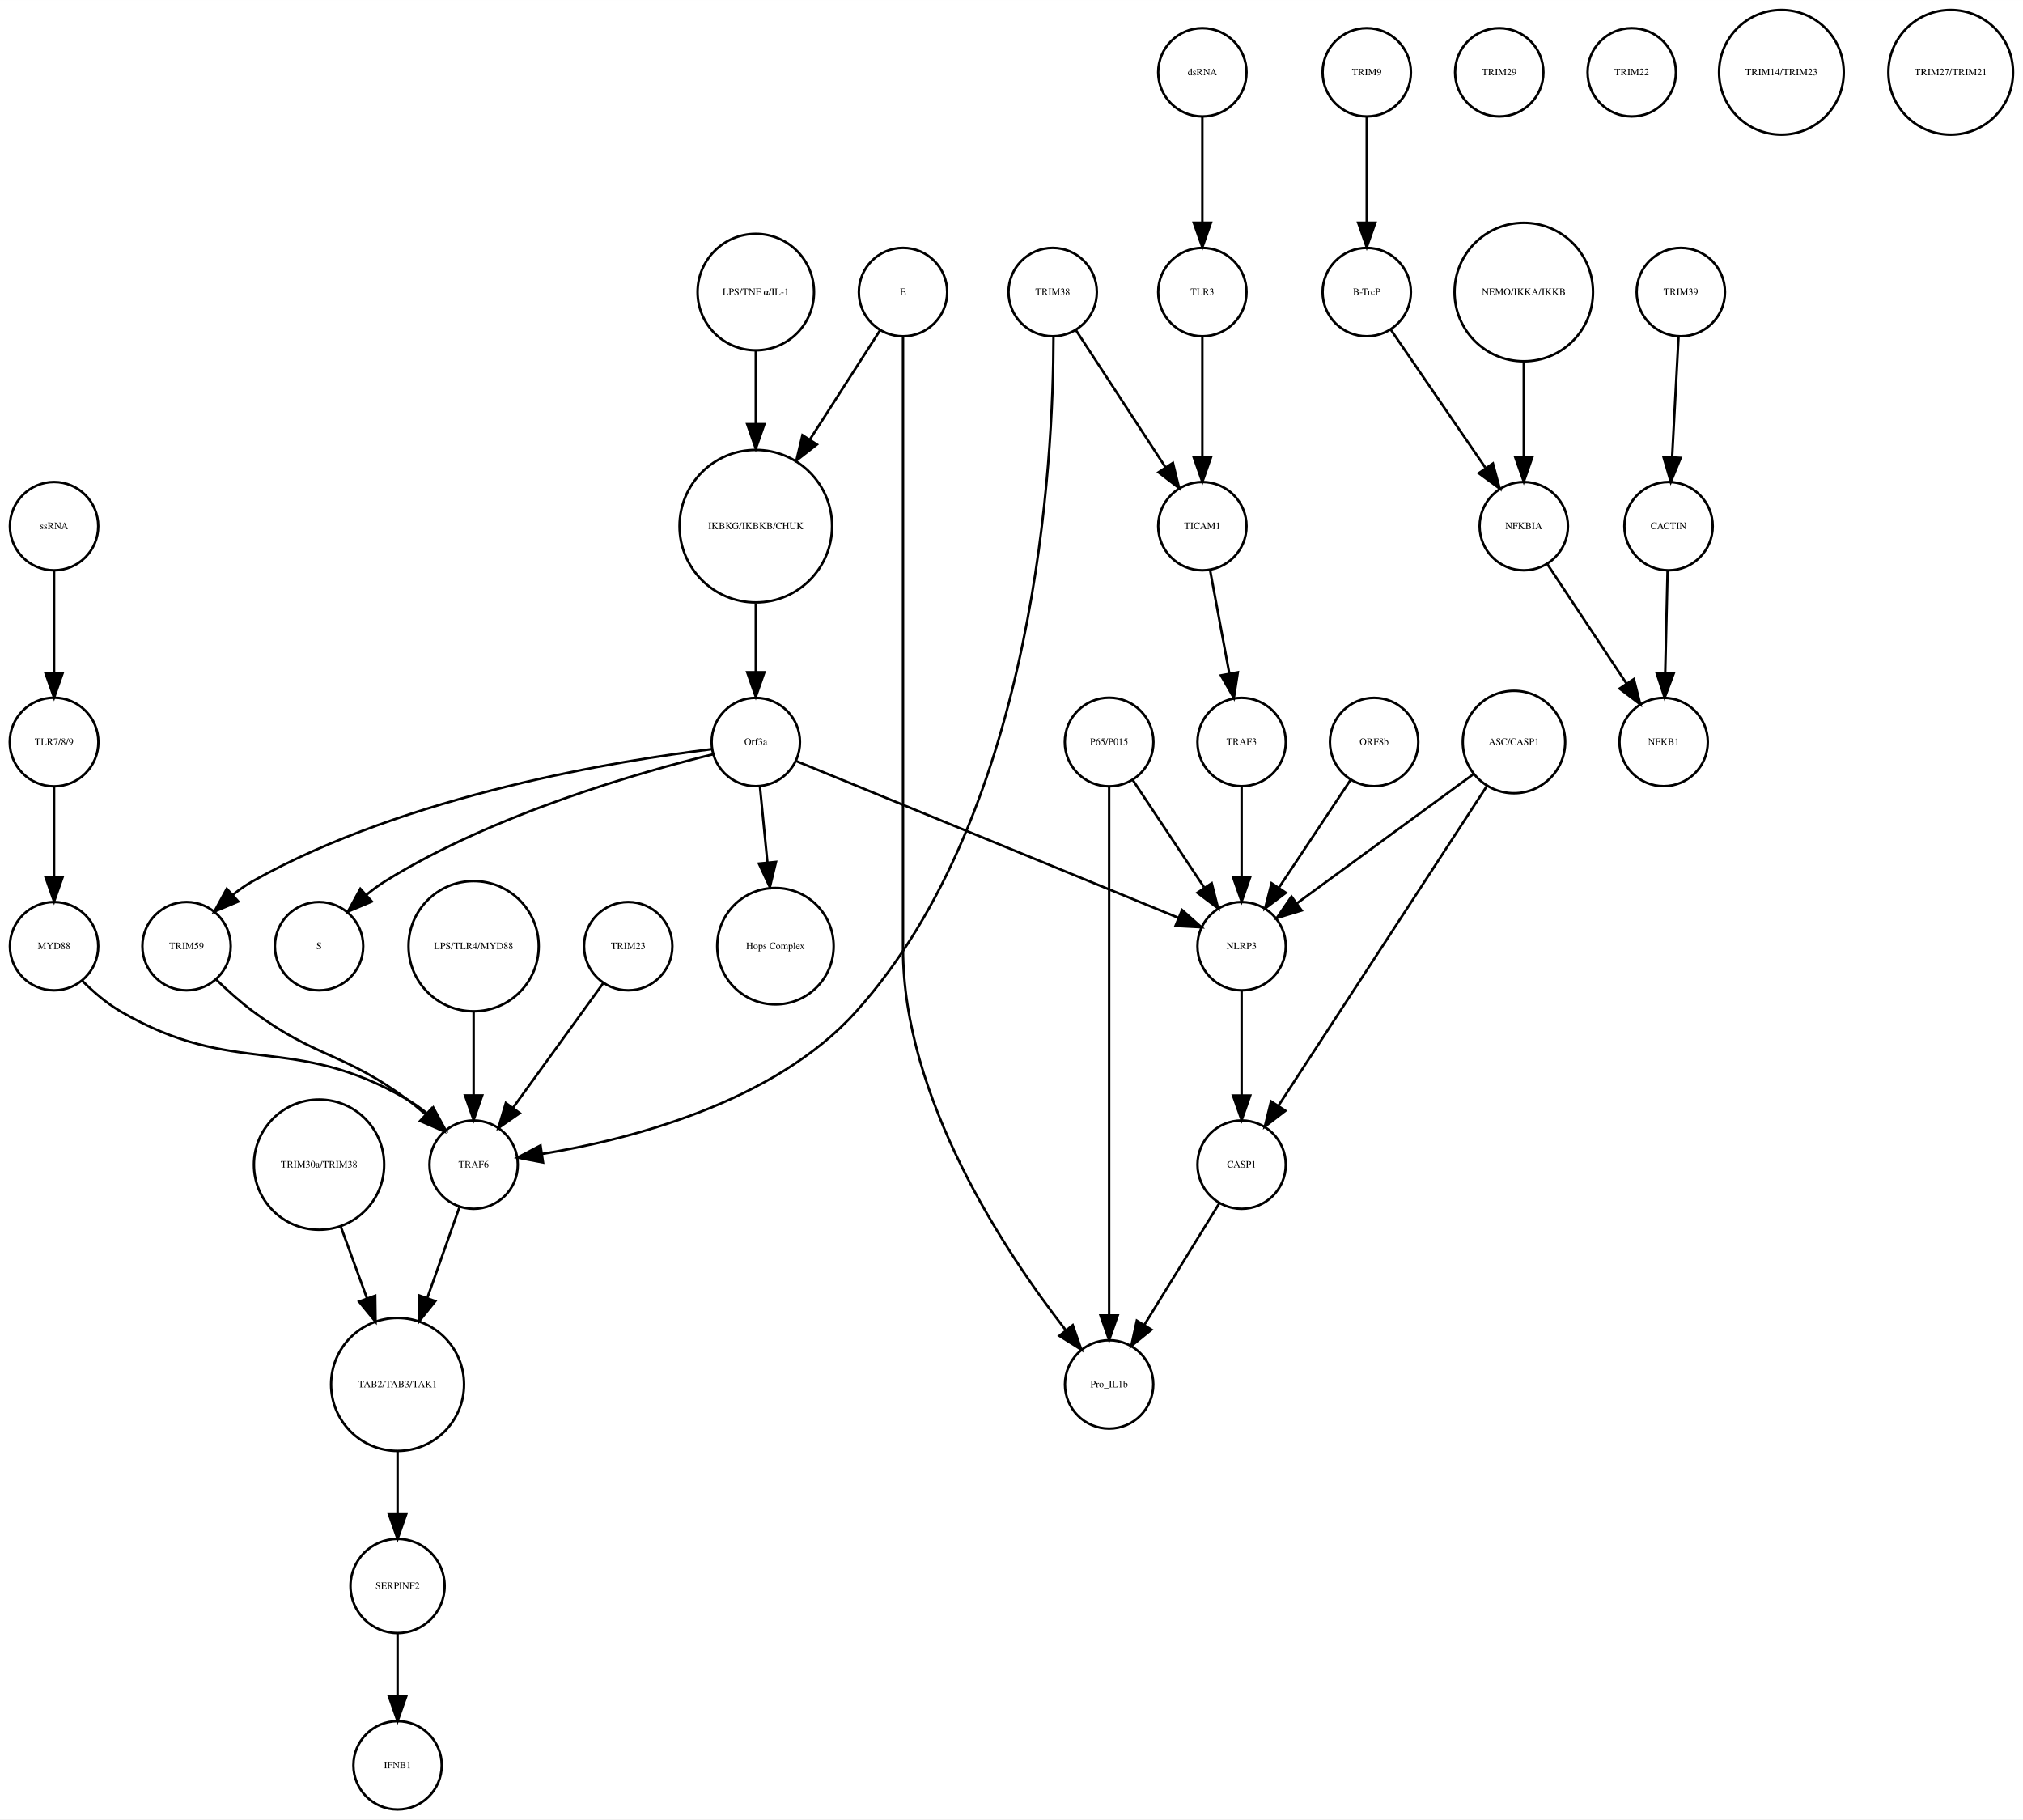
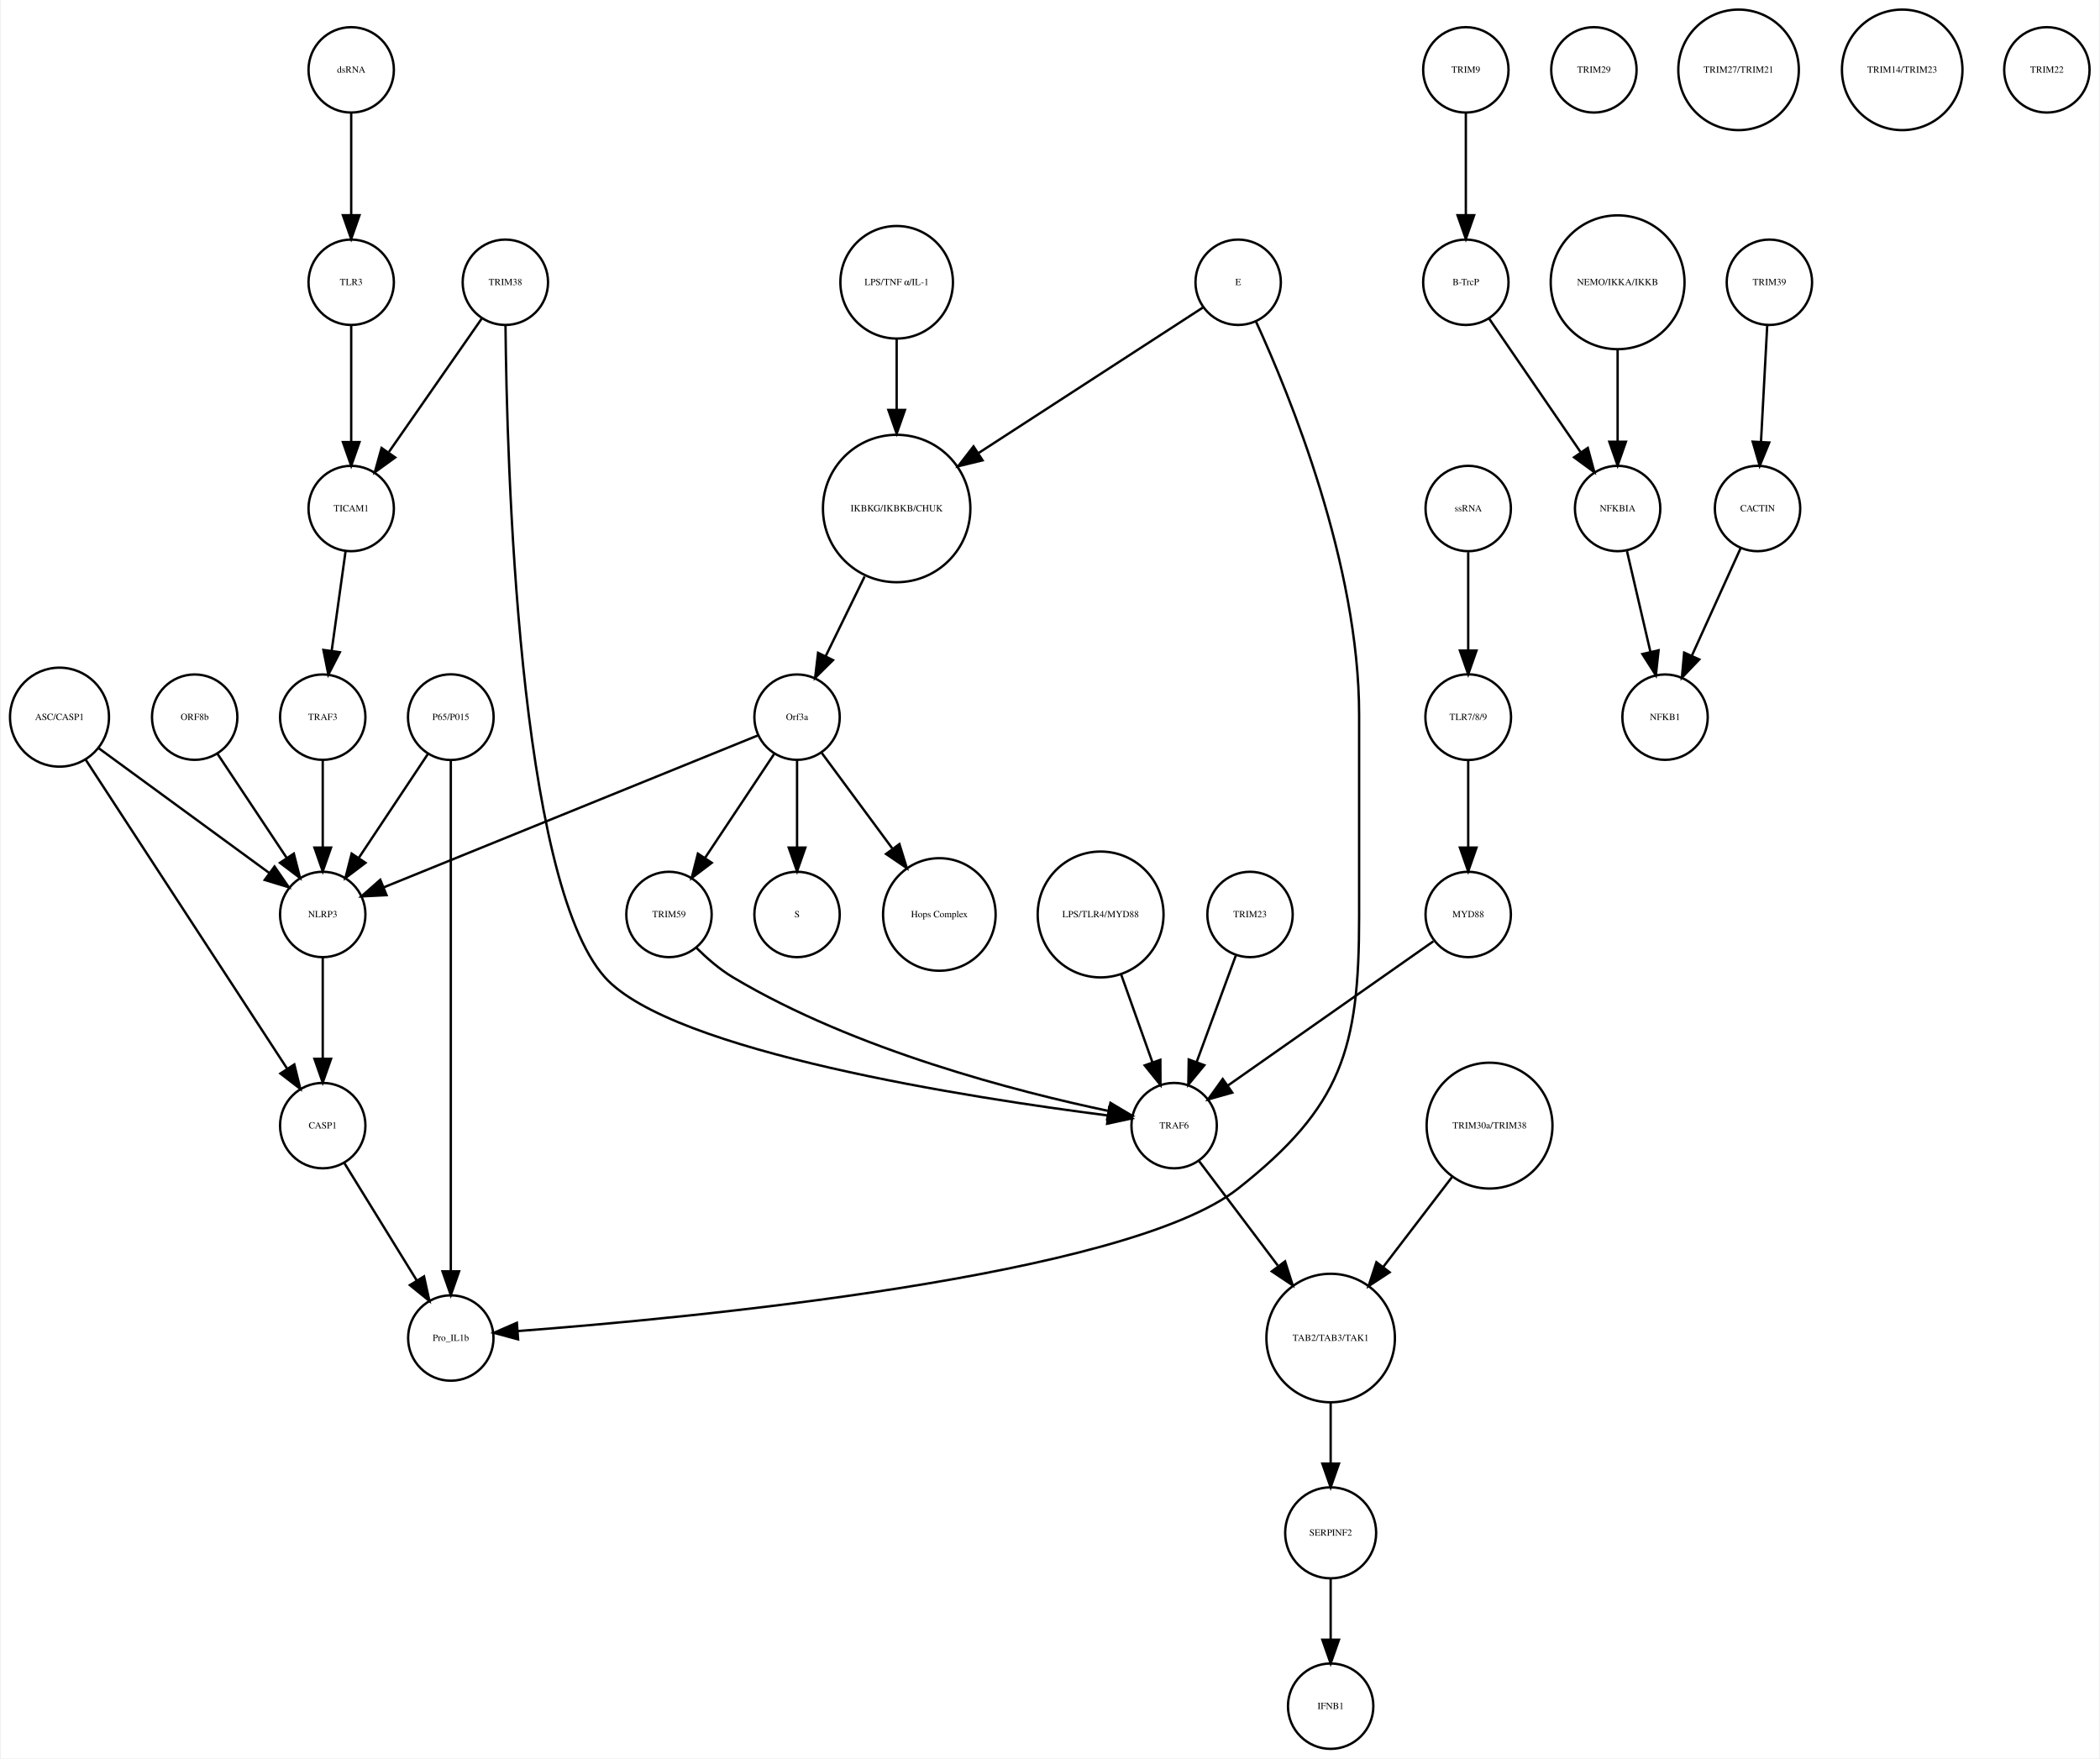
- <svg xmlns="http://www.w3.org/2000/svg" width="824pt" height="741pt" viewBox="0.00 0.00 824.49 741.41">
+ <svg xmlns="http://www.w3.org/2000/svg" width="885pt" height="741pt" viewBox="0.00 0.00 884.68 741.41">
  <g id="graph0" class="graph" transform="scale(1 1) rotate(0) translate(4 737.415)">
-     <polygon fill="white" stroke="none" points="-4,4 -4,-737.415 820.487,-737.415 820.487,4 -4,4" />
+     <polygon fill="white" stroke="none" points="-4,4 -4,-737.415 880.683,-737.415 880.683,4 -4,4" />
    <g id="node1" class="node">
-       <ellipse fill="none" stroke="black" cx="304.031" cy="-522.999" rx="31.08" ry="31.08" />
-       <text text-anchor="middle" x="304.031" y="-521.799" font-family="Times,serif" font-size="4.00">IKBKG/IKBKB/CHUK</text>
+       <ellipse fill="none" stroke="black" cx="373.683" cy="-522.999" rx="31.08" ry="31.08" />
+       <text text-anchor="middle" x="373.683" y="-521.799" font-family="Times,serif" font-size="4.00">IKBKG/IKBKB/CHUK</text>
    </g>
    <g id="node2" class="node">
-       <ellipse fill="none" stroke="black" cx="304.031" cy="-435.026" rx="18" ry="18" />
-       <text text-anchor="middle" x="304.031" y="-433.826" font-family="Times,serif" font-size="4.00">Orf3a</text>
+       <ellipse fill="none" stroke="black" cx="331.683" cy="-435.026" rx="18" ry="18" />
+       <text text-anchor="middle" x="331.683" y="-433.826" font-family="Times,serif" font-size="4.00">Orf3a</text>
    </g>
    <g id="edge1" class="edge">
-       <path fill="none" stroke="black" d="M304.031,-491.446C304.031,-482.388 304.031,-472.523 304.031,-463.661" />
-       <polygon fill="black" stroke="black" points="307.531,-463.469 304.031,-453.469 300.531,-463.469 307.531,-463.469" />
+       <path fill="none" stroke="black" d="M360.163,-494.323C354.875,-483.5 348.86,-471.186 343.724,-460.674" />
+       <polygon fill="black" stroke="black" points="346.835,-459.069 339.301,-451.62 340.546,-462.142 346.835,-459.069" />
    </g>
    <g id="node3" class="node">
-       <ellipse fill="none" stroke="black" cx="126.031" cy="-351.827" rx="18" ry="18" />
-       <text text-anchor="middle" x="126.031" y="-350.627" font-family="Times,serif" font-size="4.00">S</text>
+       <ellipse fill="none" stroke="black" cx="331.683" cy="-351.827" rx="18" ry="18" />
+       <text text-anchor="middle" x="331.683" y="-350.627" font-family="Times,serif" font-size="4.00">S</text>
    </g>
    <g id="edge2" class="edge">
-       <path fill="none" stroke="black" d="M286.712,-430.074C257.537,-422.902 197.432,-405.886 153.031,-378.343 150.462,-376.75 147.929,-374.884 145.504,-372.9" />
-       <polygon fill="black" stroke="black" points="147.549,-370.03 137.785,-365.917 142.853,-375.221 147.549,-370.03" />
+       <path fill="none" stroke="black" d="M331.683,-416.806C331.683,-406.148 331.683,-392.23 331.683,-380.097" />
+       <polygon fill="black" stroke="black" points="335.183,-380.022 331.683,-370.022 328.183,-380.022 335.183,-380.022" />
    </g>
    <g id="node9" class="node">
-       <ellipse fill="none" stroke="black" cx="312.031" cy="-351.827" rx="23.73" ry="23.73" />
-       <text text-anchor="middle" x="312.031" y="-350.627" font-family="Times,serif" font-size="4.00">Hops Complex</text>
+       <ellipse fill="none" stroke="black" cx="391.683" cy="-351.827" rx="23.73" ry="23.73" />
+       <text text-anchor="middle" x="391.683" y="-350.627" font-family="Times,serif" font-size="4.00">Hops Complex</text>
    </g>
    <g id="edge3" class="edge">
-       <path fill="none" stroke="black" d="M305.728,-416.806C306.608,-407.868 307.715,-396.636 308.754,-386.088" />
-       <polygon fill="black" stroke="black" points="312.263,-386.173 309.76,-375.878 305.296,-385.487 312.263,-386.173" />
+       <path fill="none" stroke="black" d="M342.134,-419.882C350.287,-408.85 361.85,-393.2 371.756,-379.794" />
+       <polygon fill="black" stroke="black" points="374.846,-381.502 377.974,-371.379 369.216,-377.342 374.846,-381.502" />
+     </g>
+     <g id="node26" class="node">
+       <ellipse fill="none" stroke="black" cx="131.683" cy="-351.827" rx="18" ry="18" />
+       <text text-anchor="middle" x="131.683" y="-350.627" font-family="Times,serif" font-size="4.00">NLRP3</text>
+     </g>
+     <g id="edge4" class="edge">
+       <path fill="none" stroke="black" d="M315.316,-427.381C280.583,-413.28 199.266,-380.265 157.478,-363.3" />
+       <polygon fill="black" stroke="black" points="158.577,-359.969 147.995,-359.45 155.944,-366.455 158.577,-359.969" />
+     </g>
+     <g id="node28" class="node">
+       <ellipse fill="none" stroke="black" cx="277.683" cy="-351.827" rx="18" ry="18" />
+       <text text-anchor="middle" x="277.683" y="-350.627" font-family="Times,serif" font-size="4.00">TRIM59</text>
+     </g>
+     <g id="edge5" class="edge">
+       <path fill="none" stroke="black" d="M322.029,-419.51C313.966,-407.385 302.324,-389.88 292.992,-375.847" />
+       <polygon fill="black" stroke="black" points="295.705,-373.607 287.253,-367.218 289.877,-377.483 295.705,-373.607" />
+     </g>
+     <g id="node4" class="node">
+       <ellipse fill="none" stroke="black" cx="613.683" cy="-707.959" rx="18" ry="18" />
+       <text text-anchor="middle" x="613.683" y="-706.759" font-family="Times,serif" font-size="4.00">TRIM9</text>
+     </g>
+     <g id="node5" class="node">
+       <ellipse fill="none" stroke="black" cx="613.683" cy="-618.396" rx="18" ry="18" />
+       <text text-anchor="middle" x="613.683" y="-617.196" font-family="Times,serif" font-size="4.00">B-TrcP</text>
+     </g>
+     <g id="edge6" class="edge">
+       <path fill="none" stroke="black" d="M613.683,-689.659C613.683,-677.426 613.683,-660.775 613.683,-646.753" />
+       <polygon fill="black" stroke="black" points="617.183,-646.659 613.683,-636.659 610.183,-646.659 617.183,-646.659" />
+     </g>
+     <g id="node17" class="node">
+       <ellipse fill="none" stroke="black" cx="677.683" cy="-522.999" rx="18" ry="18" />
+       <text text-anchor="middle" x="677.683" y="-521.799" font-family="Times,serif" font-size="4.00">NFKBIA</text>
+     </g>
+     <g id="edge7" class="edge">
+       <path fill="none" stroke="black" d="M623.403,-603.211C633.647,-588.262 649.937,-564.489 662.002,-546.883" />
+       <polygon fill="black" stroke="black" points="665.106,-548.545 667.871,-538.317 659.331,-544.588 665.106,-548.545" />
+     </g>
+     <g id="node6" class="node">
+       <ellipse fill="none" stroke="black" cx="741.683" cy="-618.396" rx="18" ry="18" />
+       <text text-anchor="middle" x="741.683" y="-617.196" font-family="Times,serif" font-size="4.00">TRIM39</text>
+     </g>
+     <g id="node7" class="node">
+       <ellipse fill="none" stroke="black" cx="736.683" cy="-522.999" rx="18" ry="18" />
+       <text text-anchor="middle" x="736.683" y="-521.799" font-family="Times,serif" font-size="4.00">CACTIN</text>
+     </g>
+     <g id="edge8" class="edge">
+       <path fill="none" stroke="black" d="M740.766,-600.265C740.033,-586.573 738.991,-567.12 738.144,-551.288" />
+       <polygon fill="black" stroke="black" points="741.624,-550.819 737.594,-541.021 734.634,-551.193 741.624,-550.819" />
+     </g>
+     <g id="node8" class="node">
+       <ellipse fill="none" stroke="black" cx="697.683" cy="-435.026" rx="18" ry="18" />
+       <text text-anchor="middle" x="697.683" y="-433.826" font-family="Times,serif" font-size="4.00">NFKB1</text>
+     </g>
+     <g id="edge9" class="edge">
+       <path fill="none" stroke="black" d="M729.53,-506.23C723.812,-493.626 715.689,-475.72 709.078,-461.146" />
+       <polygon fill="black" stroke="black" points="712.109,-459.356 704.791,-451.695 705.735,-462.248 712.109,-459.356" />
+     </g>
+     <g id="node10" class="node">
+       <ellipse fill="none" stroke="black" cx="208.683" cy="-618.396" rx="18" ry="18" />
+       <text text-anchor="middle" x="208.683" y="-617.196" font-family="Times,serif" font-size="4.00">TRIM38</text>
+     </g>
+     <g id="node33" class="node">
+       <ellipse fill="none" stroke="black" cx="143.683" cy="-522.999" rx="18" ry="18" />
+       <text text-anchor="middle" x="143.683" y="-521.799" font-family="Times,serif" font-size="4.00">TICAM1</text>
+     </g>
+     <g id="edge11" class="edge">
+       <path fill="none" stroke="black" d="M198.811,-603.211C188.407,-588.262 171.862,-564.489 159.609,-546.883" />
+       <polygon fill="black" stroke="black" points="162.233,-544.526 153.648,-538.317 156.487,-548.524 162.233,-544.526" />
+     </g>
+     <g id="node37" class="node">
+       <ellipse fill="none" stroke="black" cx="490.683" cy="-262.794" rx="18" ry="18" />
+       <text text-anchor="middle" x="490.683" y="-261.594" font-family="Times,serif" font-size="4.00">TRAF6</text>
+     </g>
+     <g id="edge10" class="edge">
+       <path fill="none" stroke="black" d="M208.743,-600.081C209.299,-543.631 213.987,-366.205 250.683,-325.31 278.953,-293.806 405.611,-274.383 462.664,-267.086" />
+       <polygon fill="black" stroke="black" points="463.292,-270.535 472.783,-265.826 462.427,-263.589 463.292,-270.535" />
+     </g>
+     <g id="node11" class="node">
+       <ellipse fill="none" stroke="black" cx="556.683" cy="-173.231" rx="27.094" ry="27.094" />
+       <text text-anchor="middle" x="556.683" y="-172.031" font-family="Times,serif" font-size="4.00">TAB2/TAB3/TAK1</text>
+     </g>
+     <g id="node27" class="node">
+       <ellipse fill="none" stroke="black" cx="556.683" cy="-91.092" rx="19.184" ry="19.184" />
+       <text text-anchor="middle" x="556.683" y="-89.892" font-family="Times,serif" font-size="4.00">SERPINF2</text>
+     </g>
+     <g id="edge12" class="edge">
+       <path fill="none" stroke="black" d="M556.683,-145.99C556.683,-137.774 556.683,-128.673 556.683,-120.325" />
+       <polygon fill="black" stroke="black" points="560.183,-120.277 556.683,-110.277 553.183,-120.277 560.183,-120.277" />
+     </g>
+     <g id="node12" class="node">
+       <ellipse fill="none" stroke="black" cx="459.683" cy="-351.827" rx="26.533" ry="26.533" />
+       <text text-anchor="middle" x="459.683" y="-350.627" font-family="Times,serif" font-size="4.00">LPS/TLR4/MYD88</text>
+     </g>
+     <g id="edge13" class="edge">
+       <path fill="none" stroke="black" d="M468.318,-326.583C472.42,-315.068 477.325,-301.297 481.495,-289.59" />
+       <polygon fill="black" stroke="black" points="484.873,-290.536 484.931,-279.941 478.279,-288.187 484.873,-290.536" />
    </g>
    <g id="node13" class="node">
-       <ellipse fill="none" stroke="black" cx="72.031" cy="-351.827" rx="18" ry="18" />
-       <text text-anchor="middle" x="72.031" y="-350.627" font-family="Times,serif" font-size="4.00">TRIM59</text>
-     </g>
-     <g id="edge4" class="edge">
-       <path fill="none" stroke="black" d="M286.2,-432.146C249.193,-427.631 162.236,-413.796 99.031,-378.343 96.252,-376.785 93.54,-374.877 90.973,-372.813" />
-       <polygon fill="black" stroke="black" points="93.123,-370.039 83.359,-365.925 88.426,-375.23 93.123,-370.039" />
+       <ellipse fill="none" stroke="black" cx="143.683" cy="-707.959" rx="18" ry="18" />
+       <text text-anchor="middle" x="143.683" y="-706.759" font-family="Times,serif" font-size="4.00">dsRNA</text>
    </g>
    <g id="node23" class="node">
-       <ellipse fill="none" stroke="black" cx="502.031" cy="-351.827" rx="18" ry="18" />
-       <text text-anchor="middle" x="502.031" y="-350.627" font-family="Times,serif" font-size="4.00">NLRP3</text>
-     </g>
-     <g id="edge5" class="edge">
-       <path fill="none" stroke="black" d="M320.572,-427.243C355.089,-413.087 435.004,-380.315 476.297,-363.38" />
-       <polygon fill="black" stroke="black" points="477.753,-366.567 485.677,-359.534 475.097,-360.09 477.753,-366.567" />
-     </g>
-     <g id="node4" class="node">
-       <ellipse fill="none" stroke="black" cx="553.031" cy="-707.959" rx="18" ry="18" />
-       <text text-anchor="middle" x="553.031" y="-706.759" font-family="Times,serif" font-size="4.00">TRIM9</text>
-     </g>
-     <g id="node5" class="node">
-       <ellipse fill="none" stroke="black" cx="553.031" cy="-618.396" rx="18" ry="18" />
-       <text text-anchor="middle" x="553.031" y="-617.196" font-family="Times,serif" font-size="4.00">B-TrcP</text>
-     </g>
-     <g id="edge6" class="edge">
-       <path fill="none" stroke="black" d="M553.031,-689.659C553.031,-677.426 553.031,-660.775 553.031,-646.753" />
-       <polygon fill="black" stroke="black" points="556.531,-646.659 553.031,-636.659 549.531,-646.659 556.531,-646.659" />
+       <ellipse fill="none" stroke="black" cx="143.683" cy="-618.396" rx="18" ry="18" />
+       <text text-anchor="middle" x="143.683" y="-617.196" font-family="Times,serif" font-size="4.00">TLR3</text>
+     </g>
+     <g id="edge14" class="edge">
+       <path fill="none" stroke="black" d="M143.683,-689.659C143.683,-677.426 143.683,-660.775 143.683,-646.753" />
+       <polygon fill="black" stroke="black" points="147.183,-646.659 143.683,-636.659 140.183,-646.659 147.183,-646.659" />
+     </g>
+     <g id="node14" class="node">
+       <ellipse fill="none" stroke="black" cx="522.683" cy="-351.827" rx="18" ry="18" />
+       <text text-anchor="middle" x="522.683" y="-350.627" font-family="Times,serif" font-size="4.00">TRIM23</text>
+     </g>
+     <g id="edge15" class="edge">
+       <path fill="none" stroke="black" d="M516.664,-334.457C512.016,-321.814 505.496,-304.082 500.15,-289.544" />
+       <polygon fill="black" stroke="black" points="503.411,-288.269 496.675,-280.091 496.841,-290.684 503.411,-288.269" />
+     </g>
+     <g id="node15" class="node">
+       <ellipse fill="none" stroke="black" cx="373.683" cy="-618.396" rx="23.73" ry="23.73" />
+       <text text-anchor="middle" x="373.683" y="-617.196" font-family="Times,serif" font-size="4.00">LPS/TNF α/IL-1</text>
+     </g>
+     <g id="edge16" class="edge">
+       <path fill="none" stroke="black" d="M373.683,-594.309C373.683,-585.408 373.683,-574.955 373.683,-564.87" />
+       <polygon fill="black" stroke="black" points="377.183,-564.574 373.683,-554.574 370.183,-564.574 377.183,-564.574" />
+     </g>
+     <g id="node16" class="node">
+       <ellipse fill="none" stroke="black" cx="614.683" cy="-435.026" rx="18.062" ry="18.062" />
+       <text text-anchor="middle" x="614.683" y="-433.826" font-family="Times,serif" font-size="4.00">TLR7/8/9</text>
+     </g>
+     <g id="node38" class="node">
+       <ellipse fill="none" stroke="black" cx="614.683" cy="-351.827" rx="18" ry="18" />
+       <text text-anchor="middle" x="614.683" y="-350.627" font-family="Times,serif" font-size="4.00">MYD88</text>
+     </g>
+     <g id="edge17" class="edge">
+       <path fill="none" stroke="black" d="M614.683,-416.806C614.683,-406.148 614.683,-392.23 614.683,-380.097" />
+       <polygon fill="black" stroke="black" points="618.183,-380.022 614.683,-370.022 611.183,-380.022 618.183,-380.022" />
+     </g>
+     <g id="edge18" class="edge">
+       <path fill="none" stroke="black" d="M681.634,-505.013C684.446,-492.925 688.281,-476.442 691.497,-462.619" />
+       <polygon fill="black" stroke="black" points="694.951,-463.217 693.808,-452.684 688.133,-461.631 694.951,-463.217" />
+     </g>
+     <g id="node18" class="node">
+       <ellipse fill="none" stroke="black" cx="185.683" cy="-435.026" rx="18.062" ry="18.062" />
+       <text text-anchor="middle" x="185.683" y="-433.826" font-family="Times,serif" font-size="4.00">P65/P015</text>
+     </g>
+     <g id="node24" class="node">
+       <ellipse fill="none" stroke="black" cx="185.683" cy="-173.231" rx="18" ry="18" />
+       <text text-anchor="middle" x="185.683" y="-172.031" font-family="Times,serif" font-size="4.00">Pro_IL1b</text>
+     </g>
+     <g id="edge20" class="edge">
+       <path fill="none" stroke="black" d="M185.683,-416.98C185.683,-372.941 185.683,-255.078 185.683,-201.461" />
+       <polygon fill="black" stroke="black" points="189.183,-201.339 185.683,-191.339 182.183,-201.339 189.183,-201.339" />
+     </g>
+     <g id="edge19" class="edge">
+       <path fill="none" stroke="black" d="M176.029,-419.51C167.966,-407.385 156.324,-389.88 146.992,-375.847" />
+       <polygon fill="black" stroke="black" points="149.705,-373.607 141.253,-367.218 143.877,-377.483 149.705,-373.607" />
+     </g>
+     <g id="node19" class="node">
+       <ellipse fill="none" stroke="black" cx="667.683" cy="-707.959" rx="18" ry="18" />
+       <text text-anchor="middle" x="667.683" y="-706.759" font-family="Times,serif" font-size="4.00">TRIM29</text>
+     </g>
+     <g id="node20" class="node">
+       <ellipse fill="none" stroke="black" cx="556.683" cy="-18" rx="18" ry="18" />
+       <text text-anchor="middle" x="556.683" y="-16.8" font-family="Times,serif" font-size="4.00">IFNB1</text>
+     </g>
+     <g id="node21" class="node">
+       <ellipse fill="none" stroke="black" cx="728.683" cy="-707.959" rx="25.412" ry="25.412" />
+       <text text-anchor="middle" x="728.683" y="-706.759" font-family="Times,serif" font-size="4.00">TRIM27/TRIM21</text>
+     </g>
+     <g id="node22" class="node">
+       <ellipse fill="none" stroke="black" cx="797.683" cy="-707.959" rx="25.412" ry="25.412" />
+       <text text-anchor="middle" x="797.683" y="-706.759" font-family="Times,serif" font-size="4.00">TRIM14/TRIM23</text>
+     </g>
+     <g id="edge21" class="edge">
+       <path fill="none" stroke="black" d="M143.683,-600.265C143.683,-586.573 143.683,-567.12 143.683,-551.288" />
+       <polygon fill="black" stroke="black" points="147.183,-551.02 143.683,-541.021 140.183,-551.021 147.183,-551.02" />
+     </g>
+     <g id="node25" class="node">
+       <ellipse fill="none" stroke="black" cx="623.683" cy="-262.794" rx="26.533" ry="26.533" />
+       <text text-anchor="middle" x="623.683" y="-261.594" font-family="Times,serif" font-size="4.00">TRIM30a/TRIM38</text>
+     </g>
+     <g id="edge22" class="edge">
+       <path fill="none" stroke="black" d="M607.805,-241.043C599.19,-229.784 588.401,-215.684 578.958,-203.343" />
+       <polygon fill="black" stroke="black" points="581.536,-200.951 572.679,-195.136 575.976,-205.205 581.536,-200.951" />
+     </g>
+     <g id="node35" class="node">
+       <ellipse fill="none" stroke="black" cx="131.683" cy="-262.794" rx="18" ry="18" />
+       <text text-anchor="middle" x="131.683" y="-261.594" font-family="Times,serif" font-size="4.00">CASP1</text>
+     </g>
+     <g id="edge23" class="edge">
+       <path fill="none" stroke="black" d="M131.683,-333.632C131.683,-321.473 131.683,-304.923 131.683,-290.986" />
+       <polygon fill="black" stroke="black" points="135.183,-290.953 131.683,-280.953 128.183,-290.953 135.183,-290.953" />
+     </g>
+     <g id="edge24" class="edge">
+       <path fill="none" stroke="black" d="M556.683,-71.784C556.683,-64.031 556.683,-54.836 556.683,-46.309" />
+       <polygon fill="black" stroke="black" points="560.183,-46.025 556.683,-36.026 553.183,-46.026 560.183,-46.025" />
+     </g>
+     <g id="edge25" class="edge">
+       <path fill="none" stroke="black" d="M289.108,-337.896C293.601,-333.419 299.035,-328.683 304.683,-325.31 356.113,-294.602 424.809,-277.031 462.675,-269.055" />
+       <polygon fill="black" stroke="black" points="463.838,-272.391 472.941,-266.97 462.444,-265.531 463.838,-272.391" />
    </g>
    <g id="node29" class="node">
-       <ellipse fill="none" stroke="black" cx="617.031" cy="-522.999" rx="18" ry="18" />
-       <text text-anchor="middle" x="617.031" y="-521.799" font-family="Times,serif" font-size="4.00">NFKBIA</text>
-     </g>
-     <g id="edge7" class="edge">
-       <path fill="none" stroke="black" d="M562.751,-603.211C572.995,-588.262 589.285,-564.489 601.35,-546.883" />
-       <polygon fill="black" stroke="black" points="604.454,-548.545 607.22,-538.317 598.68,-544.588 604.454,-548.545" />
-     </g>
-     <g id="node6" class="node">
-       <ellipse fill="none" stroke="black" cx="681.031" cy="-618.396" rx="18" ry="18" />
-       <text text-anchor="middle" x="681.031" y="-617.196" font-family="Times,serif" font-size="4.00">TRIM39</text>
-     </g>
-     <g id="node7" class="node">
-       <ellipse fill="none" stroke="black" cx="676.031" cy="-522.999" rx="18" ry="18" />
-       <text text-anchor="middle" x="676.031" y="-521.799" font-family="Times,serif" font-size="4.00">CACTIN</text>
-     </g>
-     <g id="edge8" class="edge">
-       <path fill="none" stroke="black" d="M680.114,-600.265C679.381,-586.573 678.34,-567.12 677.492,-551.288" />
-       <polygon fill="black" stroke="black" points="680.972,-550.819 676.942,-541.021 673.982,-551.193 680.972,-550.819" />
-     </g>
-     <g id="node8" class="node">
-       <ellipse fill="none" stroke="black" cx="674.031" cy="-435.026" rx="18" ry="18" />
-       <text text-anchor="middle" x="674.031" y="-433.826" font-family="Times,serif" font-size="4.00">NFKB1</text>
-     </g>
-     <g id="edge9" class="edge">
-       <path fill="none" stroke="black" d="M675.626,-504.601C675.351,-492.754 674.98,-476.83 674.666,-463.309" />
-       <polygon fill="black" stroke="black" points="678.16,-463.021 674.429,-453.105 671.162,-463.184 678.16,-463.021" />
-     </g>
-     <g id="node10" class="node">
-       <ellipse fill="none" stroke="black" cx="502.031" cy="-262.794" rx="18" ry="18" />
-       <text text-anchor="middle" x="502.031" y="-261.594" font-family="Times,serif" font-size="4.00">CASP1</text>
-     </g>
-     <g id="node26" class="node">
-       <ellipse fill="none" stroke="black" cx="448.031" cy="-173.231" rx="18" ry="18" />
-       <text text-anchor="middle" x="448.031" y="-172.031" font-family="Times,serif" font-size="4.00">Pro_IL1b</text>
-     </g>
-     <g id="edge10" class="edge">
-       <path fill="none" stroke="black" d="M492.871,-246.94C484.52,-233.398 472.047,-213.174 462.375,-197.49" />
-       <polygon fill="black" stroke="black" points="465.284,-195.54 457.056,-188.865 459.326,-199.214 465.284,-195.54" />
-     </g>
-     <g id="node11" class="node">
-       <ellipse fill="none" stroke="black" cx="189.031" cy="-262.794" rx="18" ry="18" />
-       <text text-anchor="middle" x="189.031" y="-261.594" font-family="Times,serif" font-size="4.00">TRAF6</text>
-     </g>
-     <g id="node27" class="node">
-       <ellipse fill="none" stroke="black" cx="158.031" cy="-173.231" rx="27.094" ry="27.094" />
-       <text text-anchor="middle" x="158.031" y="-172.031" font-family="Times,serif" font-size="4.00">TAB2/TAB3/TAK1</text>
-     </g>
-     <g id="edge11" class="edge">
-       <path fill="none" stroke="black" d="M183.2,-245.324C179.547,-235.004 174.7,-221.313 170.235,-208.703" />
-       <polygon fill="black" stroke="black" points="173.404,-207.165 166.767,-198.906 166.805,-209.501 173.404,-207.165" />
-     </g>
-     <g id="node12" class="node">
-       <ellipse fill="none" stroke="black" cx="486.031" cy="-618.396" rx="18" ry="18" />
-       <text text-anchor="middle" x="486.031" y="-617.196" font-family="Times,serif" font-size="4.00">TLR3</text>
-     </g>
-     <g id="node17" class="node">
-       <ellipse fill="none" stroke="black" cx="486.031" cy="-522.999" rx="18" ry="18" />
-       <text text-anchor="middle" x="486.031" y="-521.799" font-family="Times,serif" font-size="4.00">TICAM1</text>
-     </g>
-     <g id="edge12" class="edge">
-       <path fill="none" stroke="black" d="M486.031,-600.265C486.031,-586.573 486.031,-567.12 486.031,-551.288" />
-       <polygon fill="black" stroke="black" points="489.531,-551.02 486.031,-541.021 482.531,-551.021 489.531,-551.02" />
-     </g>
-     <g id="edge13" class="edge">
-       <path fill="none" stroke="black" d="M84.119,-338.229C88.598,-333.887 93.851,-329.153 99.031,-325.31 124.934,-306.099 136.129,-308.522 162.031,-289.31 164.459,-287.509 166.904,-285.513 169.277,-283.452" />
-       <polygon fill="black" stroke="black" points="171.958,-285.74 176.943,-276.392 167.216,-280.591 171.958,-285.74" />
-     </g>
-     <g id="node14" class="node">
-       <ellipse fill="none" stroke="black" cx="486.031" cy="-707.959" rx="18" ry="18" />
-       <text text-anchor="middle" x="486.031" y="-706.759" font-family="Times,serif" font-size="4.00">dsRNA</text>
-     </g>
-     <g id="edge14" class="edge">
-       <path fill="none" stroke="black" d="M486.031,-689.659C486.031,-677.426 486.031,-660.775 486.031,-646.753" />
-       <polygon fill="black" stroke="black" points="489.531,-646.659 486.031,-636.659 482.531,-646.659 489.531,-646.659" />
-     </g>
-     <g id="node15" class="node">
-       <ellipse fill="none" stroke="black" cx="502.031" cy="-435.026" rx="18" ry="18" />
-       <text text-anchor="middle" x="502.031" y="-433.826" font-family="Times,serif" font-size="4.00">TRAF3</text>
-     </g>
-     <g id="edge15" class="edge">
-       <path fill="none" stroke="black" d="M502.031,-416.806C502.031,-406.148 502.031,-392.23 502.031,-380.097" />
-       <polygon fill="black" stroke="black" points="505.531,-380.022 502.031,-370.022 498.531,-380.022 505.531,-380.022" />
-     </g>
-     <g id="node16" class="node">
-       <ellipse fill="none" stroke="black" cx="158.031" cy="-18" rx="18" ry="18" />
-       <text text-anchor="middle" x="158.031" y="-16.8" font-family="Times,serif" font-size="4.00">IFNB1</text>
-     </g>
-     <g id="edge16" class="edge">
-       <path fill="none" stroke="black" d="M489.192,-505.013C491.428,-493.003 494.47,-476.654 497.032,-462.887" />
-       <polygon fill="black" stroke="black" points="500.488,-463.448 498.877,-452.976 493.606,-462.167 500.488,-463.448" />
-     </g>
-     <g id="node18" class="node">
-       <ellipse fill="none" stroke="black" cx="607.031" cy="-707.959" rx="18" ry="18" />
-       <text text-anchor="middle" x="607.031" y="-706.759" font-family="Times,serif" font-size="4.00">TRIM29</text>
-     </g>
-     <g id="node19" class="node">
-       <ellipse fill="none" stroke="black" cx="158.031" cy="-91.092" rx="19.184" ry="19.184" />
-       <text text-anchor="middle" x="158.031" y="-89.892" font-family="Times,serif" font-size="4.00">SERPINF2</text>
-     </g>
-     <g id="edge17" class="edge">
-       <path fill="none" stroke="black" d="M158.031,-71.784C158.031,-64.031 158.031,-54.836 158.031,-46.309" />
-       <polygon fill="black" stroke="black" points="161.531,-46.025 158.031,-36.026 154.531,-46.026 161.531,-46.025" />
-     </g>
-     <g id="node20" class="node">
-       <ellipse fill="none" stroke="black" cx="617.031" cy="-618.396" rx="28.215" ry="28.215" />
-       <text text-anchor="middle" x="617.031" y="-617.196" font-family="Times,serif" font-size="4.00">NEMO/IKKA/IKKB</text>
-     </g>
-     <g id="edge18" class="edge">
-       <path fill="none" stroke="black" d="M617.031,-590.13C617.031,-577.887 617.031,-563.475 617.031,-551.235" />
-       <polygon fill="black" stroke="black" points="620.531,-551.147 617.031,-541.147 613.531,-551.147 620.531,-551.147" />
-     </g>
-     <g id="node21" class="node">
-       <ellipse fill="none" stroke="black" cx="556.031" cy="-435.026" rx="18" ry="18" />
-       <text text-anchor="middle" x="556.031" y="-433.826" font-family="Times,serif" font-size="4.00">ORF8b</text>
-     </g>
-     <g id="edge19" class="edge">
-       <path fill="none" stroke="black" d="M546.377,-419.51C538.314,-407.385 526.672,-389.88 517.34,-375.847" />
-       <polygon fill="black" stroke="black" points="520.054,-373.607 511.602,-367.218 514.225,-377.483 520.054,-373.607" />
-     </g>
-     <g id="node22" class="node">
-       <ellipse fill="none" stroke="black" cx="18.031" cy="-351.827" rx="18" ry="18" />
-       <text text-anchor="middle" x="18.031" y="-350.627" font-family="Times,serif" font-size="4.00">MYD88</text>
-     </g>
-     <g id="edge20" class="edge">
-       <path fill="none" stroke="black" d="M29.418,-337.832C33.907,-333.348 39.348,-328.624 45.031,-325.31 92.033,-297.908 115.03,-316.712 162.031,-289.31 164.695,-287.757 167.306,-285.894 169.79,-283.891" />
-       <polygon fill="black" stroke="black" points="172.575,-286.092 177.644,-276.789 167.88,-280.9 172.575,-286.092" />
-     </g>
-     <g id="edge21" class="edge">
-       <path fill="none" stroke="black" d="M502.031,-333.632C502.031,-321.473 502.031,-304.923 502.031,-290.986" />
-       <polygon fill="black" stroke="black" points="505.531,-290.953 502.031,-280.953 498.531,-290.953 505.531,-290.953" />
-     </g>
-     <g id="node24" class="node">
-       <ellipse fill="none" stroke="black" cx="661.031" cy="-707.959" rx="18" ry="18" />
-       <text text-anchor="middle" x="661.031" y="-706.759" font-family="Times,serif" font-size="4.00">TRIM22</text>
-     </g>
-     <g id="node25" class="node">
-       <ellipse fill="none" stroke="black" cx="364.031" cy="-618.396" rx="18" ry="18" />
-       <text text-anchor="middle" x="364.031" y="-617.196" font-family="Times,serif" font-size="4.00">E</text>
-     </g>
-     <g id="edge22" class="edge">
-       <path fill="none" stroke="black" d="M354.656,-602.802C347.052,-590.965 336.021,-573.795 326.196,-558.501" />
-       <polygon fill="black" stroke="black" points="328.935,-556.289 320.585,-549.767 323.046,-560.072 328.935,-556.289" />
-     </g>
-     <g id="edge23" class="edge">
-       <path fill="none" stroke="black" d="M364.031,-600.392C364.031,-568.275 364.031,-496.483 364.031,-436.026 364.031,-436.026 364.031,-436.026 364.031,-350.827 364.031,-289.692 405.592,-227.187 430.246,-195.487" />
-       <polygon fill="black" stroke="black" points="433.205,-197.39 436.703,-187.39 427.732,-193.026 433.205,-197.39" />
-     </g>
-     <g id="edge24" class="edge">
-       <path fill="none" stroke="black" d="M158.031,-145.99C158.031,-137.774 158.031,-128.673 158.031,-120.325" />
-       <polygon fill="black" stroke="black" points="161.531,-120.277 158.031,-110.277 154.531,-120.277 161.531,-120.277" />
-     </g>
-     <g id="node28" class="node">
-       <ellipse fill="none" stroke="black" cx="189.031" cy="-351.827" rx="26.533" ry="26.533" />
-       <text text-anchor="middle" x="189.031" y="-350.627" font-family="Times,serif" font-size="4.00">LPS/TLR4/MYD88</text>
-     </g>
-     <g id="edge25" class="edge">
-       <path fill="none" stroke="black" d="M189.031,-325.185C189.031,-314.505 189.031,-302.086 189.031,-291.223" />
-       <polygon fill="black" stroke="black" points="192.531,-291.002 189.031,-281.002 185.531,-291.002 192.531,-291.002" />
+       <ellipse fill="none" stroke="black" cx="858.683" cy="-707.959" rx="18" ry="18" />
+       <text text-anchor="middle" x="858.683" y="-706.759" font-family="Times,serif" font-size="4.00">TRIM22</text>
+     </g>
+     <g id="node30" class="node">
+       <ellipse fill="none" stroke="black" cx="614.683" cy="-522.999" rx="18" ry="18" />
+       <text text-anchor="middle" x="614.683" y="-521.799" font-family="Times,serif" font-size="4.00">ssRNA</text>
    </g>
    <g id="edge26" class="edge">
-       <path fill="none" stroke="black" d="M626.7,-507.415C635.516,-494.119 648.681,-474.262 658.89,-458.863" />
-       <polygon fill="black" stroke="black" points="661.896,-460.664 664.505,-450.395 656.062,-456.795 661.896,-460.664" />
-     </g>
-     <g id="node30" class="node">
-       <ellipse fill="none" stroke="black" cx="722.031" cy="-707.959" rx="25.412" ry="25.412" />
-       <text text-anchor="middle" x="722.031" y="-706.759" font-family="Times,serif" font-size="4.00">TRIM14/TRIM23</text>
+       <path fill="none" stroke="black" d="M614.683,-504.601C614.683,-492.754 614.683,-476.83 614.683,-463.309" />
+       <polygon fill="black" stroke="black" points="618.183,-463.105 614.683,-453.105 611.183,-463.105 618.183,-463.105" />
    </g>
    <g id="node31" class="node">
-       <ellipse fill="none" stroke="black" cx="613.031" cy="-435.026" rx="20.867" ry="20.867" />
-       <text text-anchor="middle" x="613.031" y="-433.826" font-family="Times,serif" font-size="4.00">ASC/CASP1</text>
+       <ellipse fill="none" stroke="black" cx="20.683" cy="-435.026" rx="20.867" ry="20.867" />
+       <text text-anchor="middle" x="20.683" y="-433.826" font-family="Times,serif" font-size="4.00">ASC/CASP1</text>
    </g>
    <g id="edge27" class="edge">
-       <path fill="none" stroke="black" d="M602.186,-417.394C582.255,-386.828 539.771,-321.672 517.069,-286.856" />
-       <polygon fill="black" stroke="black" points="519.881,-284.76 511.487,-278.295 514.017,-288.584 519.881,-284.76" />
+       <path fill="none" stroke="black" d="M37.061,-422.045C56.142,-408.087 87.776,-384.946 109.161,-369.303" />
+       <polygon fill="black" stroke="black" points="111.352,-372.036 117.356,-363.307 107.219,-366.387 111.352,-372.036" />
    </g>
    <g id="edge28" class="edge">
-       <path fill="none" stroke="black" d="M596.653,-422.045C577.572,-408.087 545.938,-384.946 524.553,-369.303" />
-       <polygon fill="black" stroke="black" points="526.495,-366.387 516.358,-363.307 522.362,-372.036 526.495,-366.387" />
+       <path fill="none" stroke="black" d="M31.528,-417.394C51.459,-386.828 93.943,-321.672 116.645,-286.856" />
+       <polygon fill="black" stroke="black" points="119.697,-288.584 122.227,-278.295 113.834,-284.76 119.697,-288.584" />
    </g>
    <g id="node32" class="node">
-       <ellipse fill="none" stroke="black" cx="18.031" cy="-522.999" rx="18" ry="18" />
-       <text text-anchor="middle" x="18.031" y="-521.799" font-family="Times,serif" font-size="4.00">ssRNA</text>
-     </g>
-     <g id="node35" class="node">
-       <ellipse fill="none" stroke="black" cx="18.031" cy="-435.026" rx="18.062" ry="18.062" />
-       <text text-anchor="middle" x="18.031" y="-433.826" font-family="Times,serif" font-size="4.00">TLR7/8/9</text>
+       <ellipse fill="none" stroke="black" cx="517.683" cy="-618.396" rx="18" ry="18" />
+       <text text-anchor="middle" x="517.683" y="-617.196" font-family="Times,serif" font-size="4.00">E</text>
    </g>
    <g id="edge29" class="edge">
-       <path fill="none" stroke="black" d="M18.031,-504.601C18.031,-492.754 18.031,-476.83 18.031,-463.309" />
-       <polygon fill="black" stroke="black" points="21.531,-463.105 18.031,-453.105 14.531,-463.105 21.531,-463.105" />
-     </g>
-     <g id="node33" class="node">
-       <ellipse fill="none" stroke="black" cx="126.031" cy="-262.794" rx="26.533" ry="26.533" />
-       <text text-anchor="middle" x="126.031" y="-261.594" font-family="Times,serif" font-size="4.00">TRIM30a/TRIM38</text>
+       <path fill="none" stroke="black" d="M502.815,-607.752C480.643,-593.372 438.299,-565.908 408.147,-546.352" />
+       <polygon fill="black" stroke="black" points="409.9,-543.317 399.605,-540.812 406.09,-549.19 409.9,-543.317" />
    </g>
    <g id="edge30" class="edge">
-       <path fill="none" stroke="black" d="M134.945,-237.403C138.246,-228.37 142.051,-217.957 145.608,-208.224" />
-       <polygon fill="black" stroke="black" points="148.909,-209.389 149.054,-198.795 142.334,-206.986 148.909,-209.389" />
+       <path fill="none" stroke="black" d="M525.208,-601.8C539.395,-570.919 568.683,-499.482 568.683,-436.026 568.683,-436.026 568.683,-436.026 568.683,-350.827 568.683,-295.098 561.422,-270.812 517.683,-236.277 470.407,-198.95 285.176,-181.573 213.872,-176.167" />
+       <polygon fill="black" stroke="black" points="214.056,-172.671 203.826,-175.427 213.542,-179.652 214.056,-172.671" />
+     </g>
+     <g id="node36" class="node">
+       <ellipse fill="none" stroke="black" cx="131.683" cy="-435.026" rx="18" ry="18" />
+       <text text-anchor="middle" x="131.683" y="-433.826" font-family="Times,serif" font-size="4.00">TRAF3</text>
+     </g>
+     <g id="edge31" class="edge">
+       <path fill="none" stroke="black" d="M141.312,-505.013C139.636,-493.003 137.354,-476.654 135.432,-462.887" />
+       <polygon fill="black" stroke="black" points="138.898,-462.397 134.049,-452.976 131.965,-463.364 138.898,-462.397" />
    </g>
    <g id="node34" class="node">
-       <ellipse fill="none" stroke="black" cx="252.031" cy="-351.827" rx="18" ry="18" />
-       <text text-anchor="middle" x="252.031" y="-350.627" font-family="Times,serif" font-size="4.00">TRIM23</text>
-     </g>
-     <g id="edge31" class="edge">
-       <path fill="none" stroke="black" d="M241.909,-336.844C231.99,-323.14 216.715,-302.038 205.128,-286.032" />
-       <polygon fill="black" stroke="black" points="207.827,-283.791 199.128,-277.743 202.157,-287.895 207.827,-283.791" />
+       <ellipse fill="none" stroke="black" cx="677.683" cy="-618.396" rx="28.215" ry="28.215" />
+       <text text-anchor="middle" x="677.683" y="-617.196" font-family="Times,serif" font-size="4.00">NEMO/IKKA/IKKB</text>
    </g>
    <g id="edge32" class="edge">
-       <path fill="none" stroke="black" d="M18.031,-416.806C18.031,-406.148 18.031,-392.23 18.031,-380.097" />
-       <polygon fill="black" stroke="black" points="21.531,-380.022 18.031,-370.022 14.531,-380.022 21.531,-380.022" />
-     </g>
-     <g id="node36" class="node">
-       <ellipse fill="none" stroke="black" cx="791.031" cy="-707.959" rx="25.412" ry="25.412" />
-       <text text-anchor="middle" x="791.031" y="-706.759" font-family="Times,serif" font-size="4.00">TRIM27/TRIM21</text>
-     </g>
-     <g id="node37" class="node">
-       <ellipse fill="none" stroke="black" cx="448.031" cy="-435.026" rx="18.062" ry="18.062" />
-       <text text-anchor="middle" x="448.031" y="-433.826" font-family="Times,serif" font-size="4.00">P65/P015</text>
+       <path fill="none" stroke="black" d="M677.683,-590.13C677.683,-577.887 677.683,-563.475 677.683,-551.235" />
+       <polygon fill="black" stroke="black" points="681.183,-551.147 677.683,-541.147 674.183,-551.147 681.183,-551.147" />
    </g>
    <g id="edge33" class="edge">
-       <path fill="none" stroke="black" d="M457.685,-419.51C465.748,-407.385 477.39,-389.88 486.722,-375.847" />
-       <polygon fill="black" stroke="black" points="489.837,-377.483 492.461,-367.218 484.009,-373.607 489.837,-377.483" />
+       <path fill="none" stroke="black" d="M140.843,-246.94C149.194,-233.398 161.667,-213.174 171.339,-197.49" />
+       <polygon fill="black" stroke="black" points="174.388,-199.214 176.658,-188.865 168.43,-195.54 174.388,-199.214" />
    </g>
    <g id="edge34" class="edge">
-       <path fill="none" stroke="black" d="M448.031,-416.98C448.031,-372.941 448.031,-255.078 448.031,-201.461" />
-       <polygon fill="black" stroke="black" points="451.531,-201.339 448.031,-191.339 444.531,-201.339 451.531,-201.339" />
-     </g>
-     <g id="node38" class="node">
-       <ellipse fill="none" stroke="black" cx="425.031" cy="-618.396" rx="18" ry="18" />
-       <text text-anchor="middle" x="425.031" y="-617.196" font-family="Times,serif" font-size="4.00">TRIM38</text>
+       <path fill="none" stroke="black" d="M131.683,-416.806C131.683,-406.148 131.683,-392.23 131.683,-380.097" />
+       <polygon fill="black" stroke="black" points="135.183,-380.022 131.683,-370.022 128.183,-380.022 135.183,-380.022" />
    </g>
    <g id="edge35" class="edge">
-       <path fill="none" stroke="black" d="M425.352,-600.101C425.33,-550.708 418.589,-407.298 345.031,-325.31 311.379,-287.801 251.915,-272.892 216.929,-267.169" />
-       <polygon fill="black" stroke="black" points="217.321,-263.688 206.913,-265.673 216.287,-270.612 217.321,-263.688" />
+       <path fill="none" stroke="black" d="M501.287,-247.725C510.181,-235.925 523.186,-218.672 534.36,-203.847" />
+       <polygon fill="black" stroke="black" points="537.458,-205.551 540.682,-195.459 531.868,-201.338 537.458,-205.551" />
    </g>
    <g id="edge36" class="edge">
-       <path fill="none" stroke="black" d="M434.562,-602.802C444.321,-587.861 459.631,-564.42 471.019,-546.984" />
-       <polygon fill="black" stroke="black" points="474.029,-548.776 476.567,-538.489 468.168,-544.948 474.029,-548.776" />
+       <path fill="none" stroke="black" d="M599.972,-340.501C578.509,-325.437 538.432,-297.308 513.231,-279.62" />
+       <polygon fill="black" stroke="black" points="515.188,-276.718 504.992,-273.837 511.167,-282.447 515.188,-276.718" />
    </g>
    <g id="node39" class="node">
-       <ellipse fill="none" stroke="black" cx="304.031" cy="-618.396" rx="23.73" ry="23.73" />
-       <text text-anchor="middle" x="304.031" y="-617.196" font-family="Times,serif" font-size="4.00">LPS/TNF α/IL-1</text>
+       <ellipse fill="none" stroke="black" cx="77.683" cy="-435.026" rx="18" ry="18" />
+       <text text-anchor="middle" x="77.683" y="-433.826" font-family="Times,serif" font-size="4.00">ORF8b</text>
    </g>
    <g id="edge37" class="edge">
-       <path fill="none" stroke="black" d="M304.031,-594.309C304.031,-585.408 304.031,-574.955 304.031,-564.87" />
-       <polygon fill="black" stroke="black" points="307.531,-564.574 304.031,-554.574 300.531,-564.574 307.531,-564.574" />
+       <path fill="none" stroke="black" d="M87.337,-419.51C95.4,-407.385 107.042,-389.88 116.374,-375.847" />
+       <polygon fill="black" stroke="black" points="119.489,-377.483 122.112,-367.218 113.66,-373.607 119.489,-377.483" />
    </g>
  </g>
</svg>
